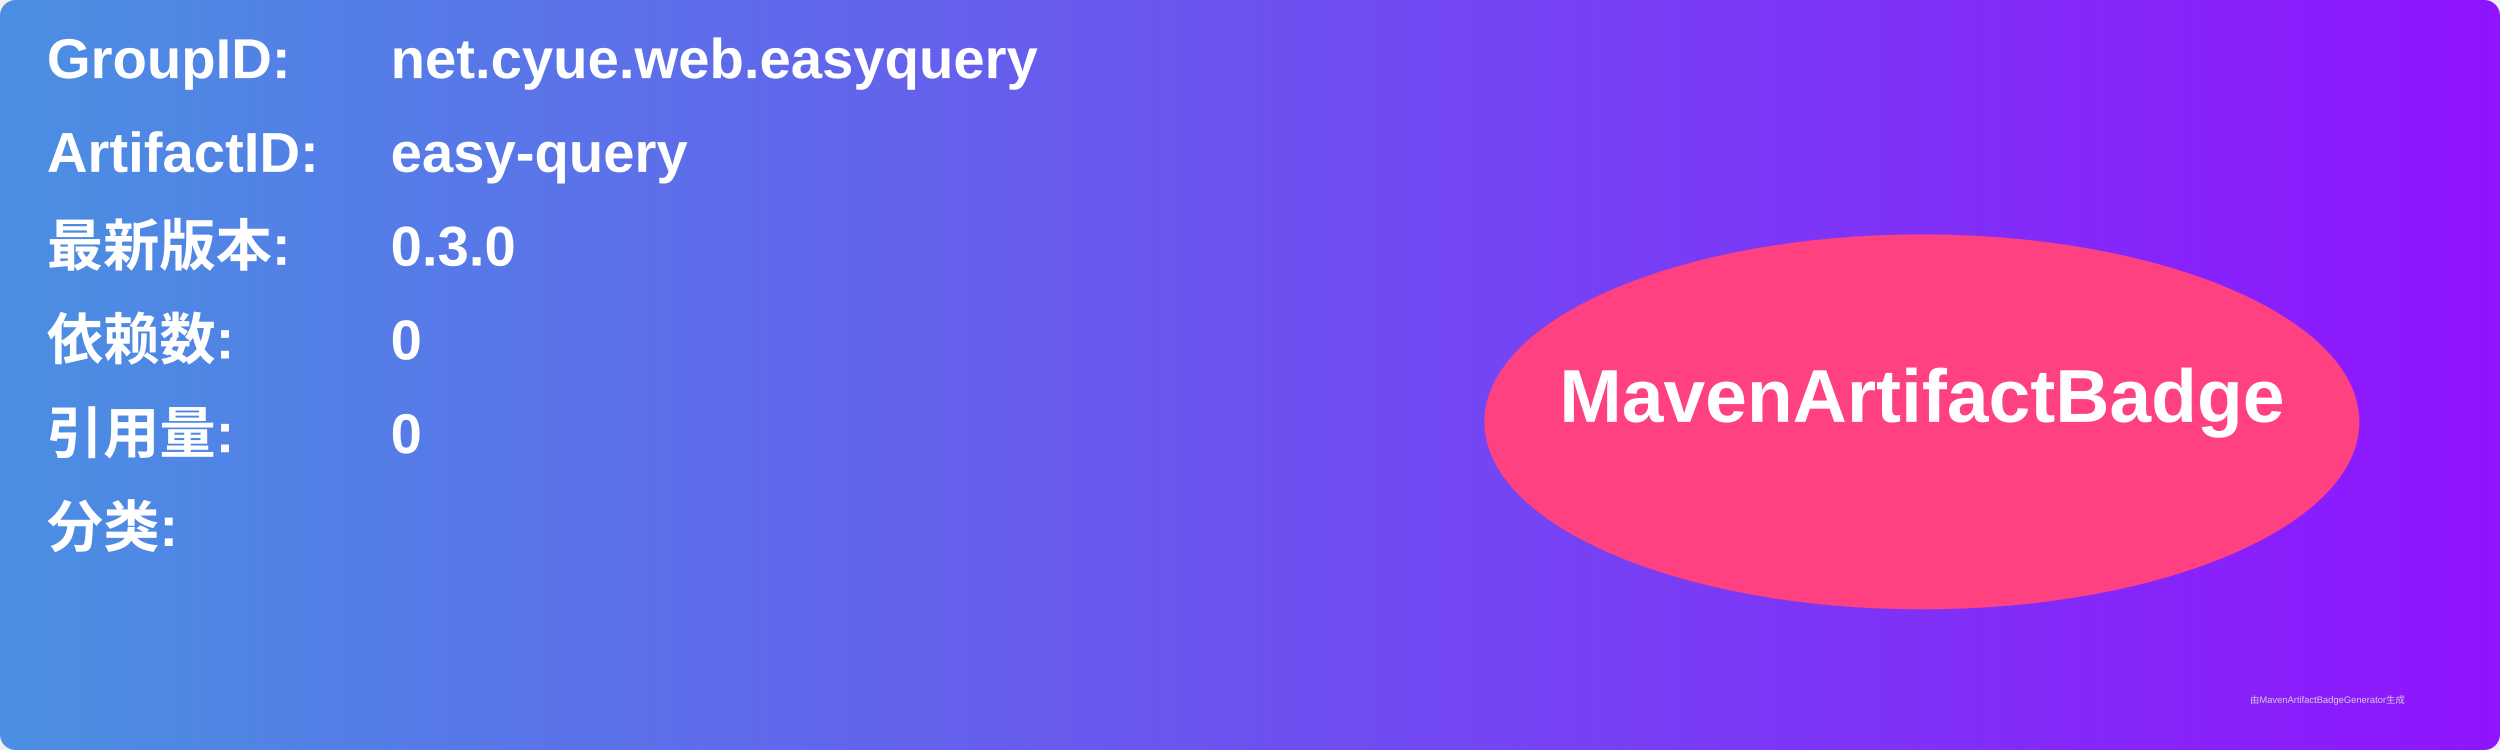
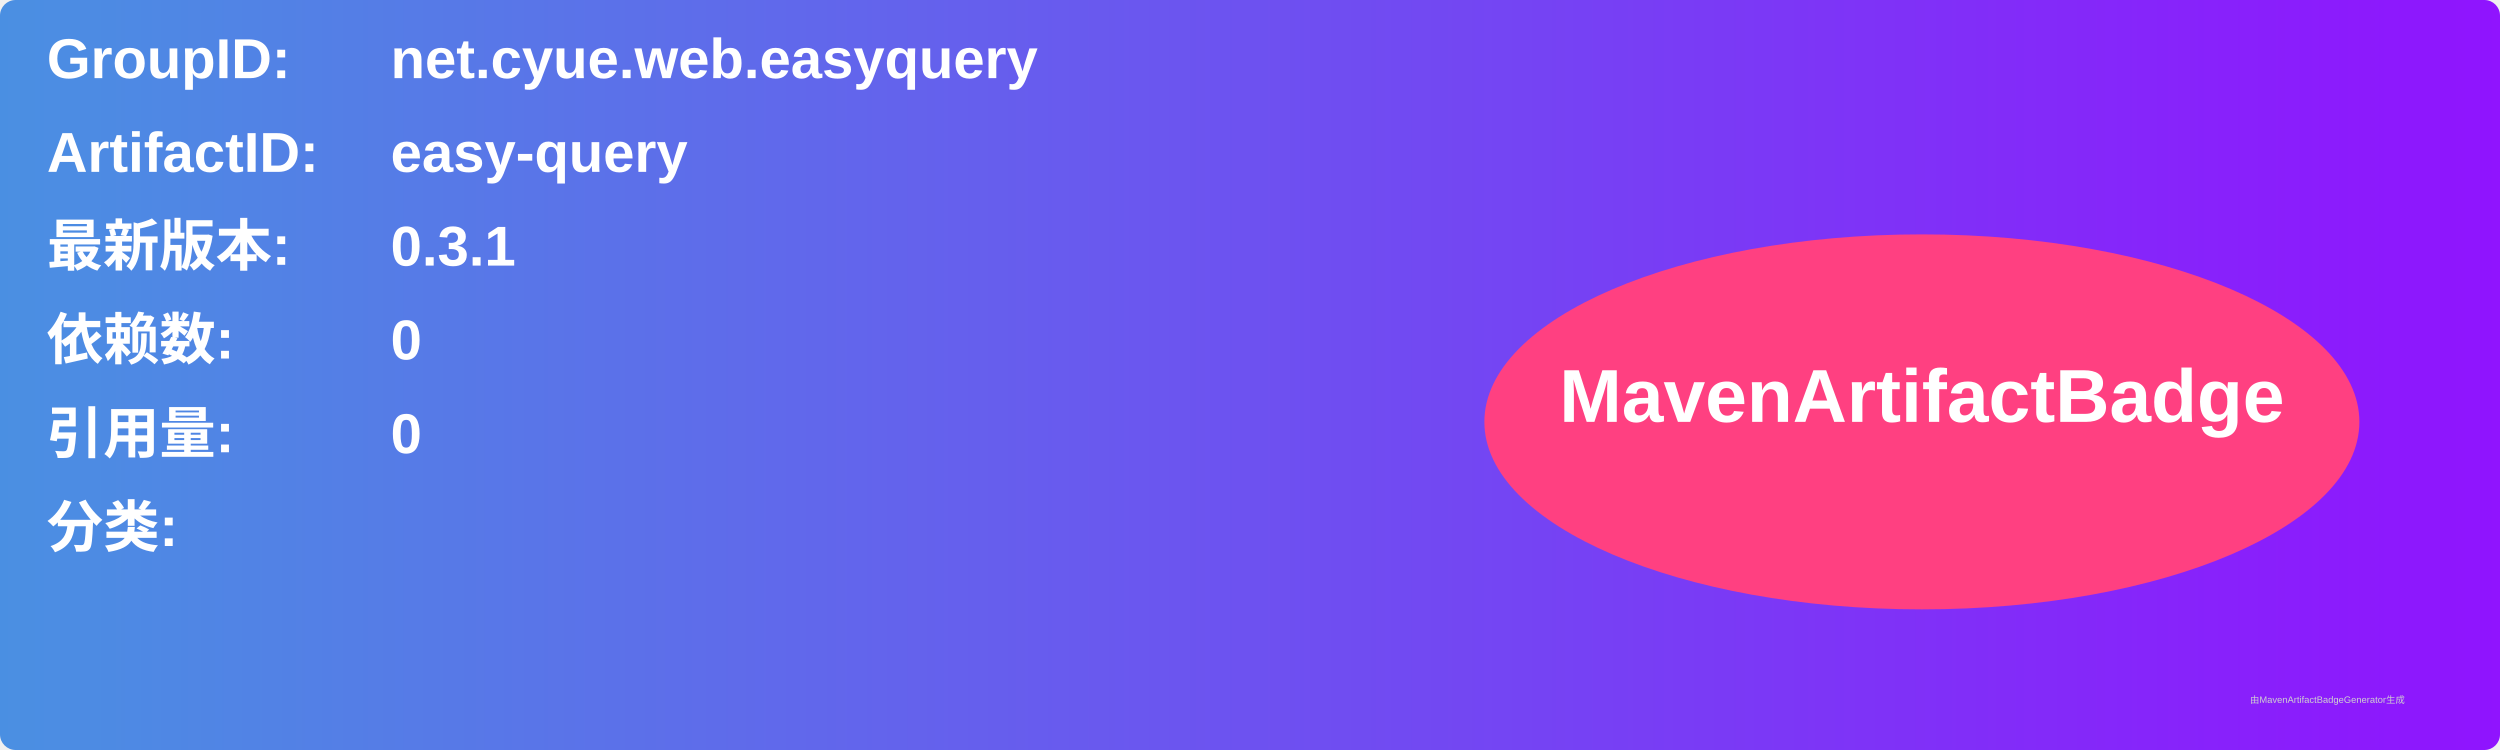
<svg xmlns="http://www.w3.org/2000/svg" width="800" height="240" viewBox="0 0 800 240">
  <linearGradient id="grad" x1="0%" y1="0%" x2="100%" y2="0%">
    <stop offset="0%" stop-color="#4a90e2" />
    <stop offset="100%" stop-color="#9013fe" />
  </linearGradient>
  <rect width="100%" height="100%" rx="5" ry="5" fill="url(#grad)" />
  <g transform="translate(15, 15)">
    <text x="0" y="10" font-family="Arial" font-size="18" fill="white" font-weight="bold" width="260">GroupID:</text>
    <text x="110" y="10" font-family="Arial" font-size="18" fill="white" font-weight="bold" width="460">net.cyue.web.easyquery</text>
    <text x="0" y="40" font-family="Arial" font-size="18" fill="white" font-weight="bold" width="260">ArtifactID:</text>
    <text x="110" y="40" font-family="Arial" font-size="18" fill="white" font-weight="bold" width="460">easy-query</text>
    <text x="0" y="70" font-family="Arial" font-size="18" fill="white" font-weight="bold">最新版本:</text>
    <text x="110" y="70" font-family="Arial" font-size="18" fill="white" font-weight="bold">
-       <tspan font-weight="bold">0.3.0</tspan>
+       <tspan font-weight="bold">0.3.1</tspan>
    </text>
    <text x="0" y="100" font-family="Arial" font-size="18" fill="white" font-weight="bold">依赖数: </text>
    <text x="110" y="100" font-family="Arial" font-size="18" fill="white">
      <tspan font-weight="bold">0</tspan>
    </text>
    <text x="0" y="130" font-family="Arial" font-size="18" fill="white" font-weight="bold">引用量: </text>
    <text x="110" y="130" font-family="Arial" font-size="18" fill="white">
      <tspan font-weight="bold">0</tspan>
    </text>
    <text x="0" y="160" font-family="Arial" font-size="18" fill="white" font-weight="bold">分类:</text>
    <text x="10" y="190" font-family="Arial" font-size="10" fill="white">
      <tspan font-weight="bold" />
    </text>
    <ellipse cx="600" cy="120" rx="140" ry="60" fill="#ff4081" />
    <text x="600" y="120" text-anchor="middle" font-family="Arial" font-size="24" fill="white" font-weight="bold">MavenArtifactBadge</text>
  </g>
  <text x="720" y="225" font-family="Arial" font-size="3" fill="#d0d0d0">由MavenArtifactBadgeGenerator生成</text>
</svg>
